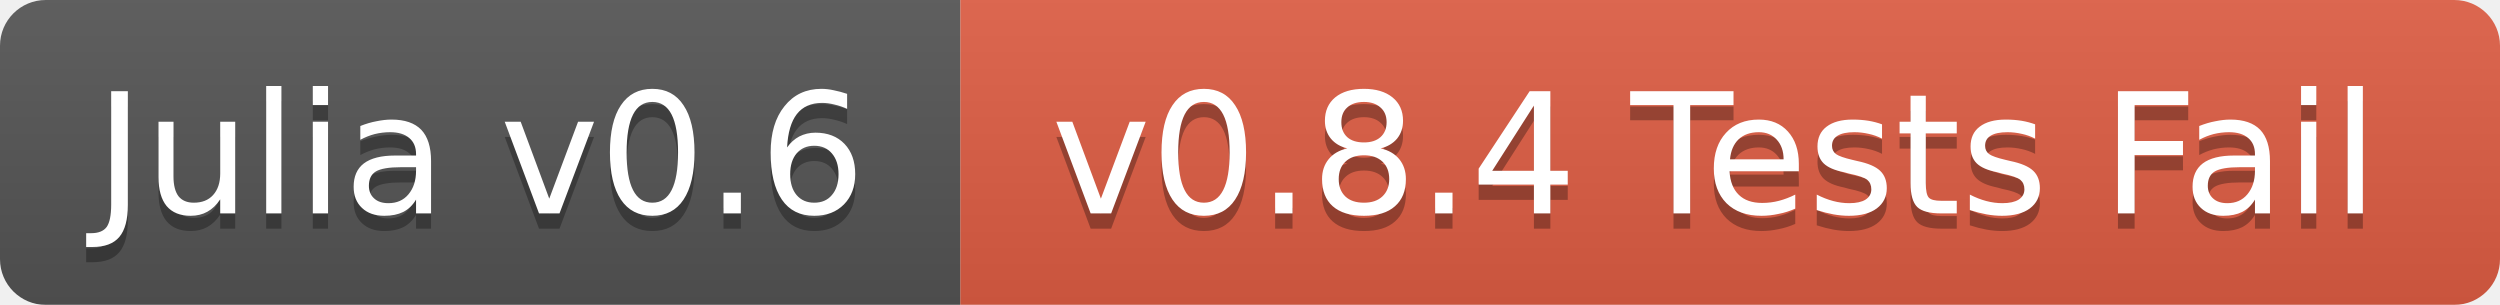
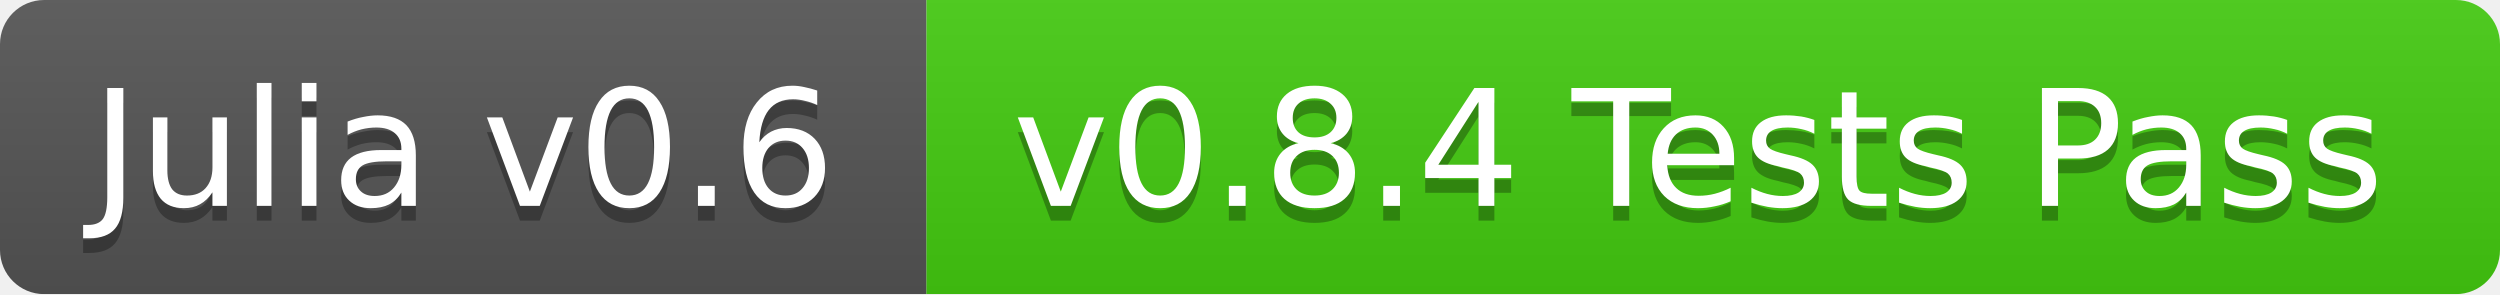
- <svg xmlns="http://www.w3.org/2000/svg" width="164" height="20">
+ <svg xmlns="http://www.w3.org/2000/svg" width="170" height="20">
  <linearGradient id="b" x2="0" y2="100%">
    <stop offset="0" stop-color="#bbb" stop-opacity=".1" />
    <stop offset="1" stop-opacity=".1" />
  </linearGradient>
  <mask id="a">
-     <rect width="164" height="20" rx="3" fill="#fff" />
+     <rect width="170" height="20" rx="3" fill="#fff" />
  </mask>
  <g mask="url(#a)">
    <path fill="#555" d="M0 0h63v20H0z" />
-     <path fill="#e05d44" d="M63 0h101v20H63z" />
-     <path fill="url(#b)" d="M0 0h164v20H0z" />
+     <path fill="#4c1" d="M63 0h107v20H63z" />
+     <path fill="url(#b)" d="M0 0h170v20H0z" />
  </g>
  <g fill="#fff" text-anchor="middle" font-family="DejaVu Sans,Verdana,Geneva,sans-serif" font-size="11">
    <text x="31.5" y="15" fill="#010101" fill-opacity=".3">Julia v0.6</text>
    <text x="31.5" y="14">Julia v0.6</text>
-     <text x="112.5" y="15" fill="#010101" fill-opacity=".3">v0.8.4 Tests Fail</text>
-     <text x="112.5" y="14">v0.8.4 Tests Fail</text>
+     <text x="115.5" y="15" fill="#010101" fill-opacity=".3">v0.8.4 Tests Pass</text>
+     <text x="115.5" y="14">v0.8.4 Tests Pass</text>
  </g>
</svg>
